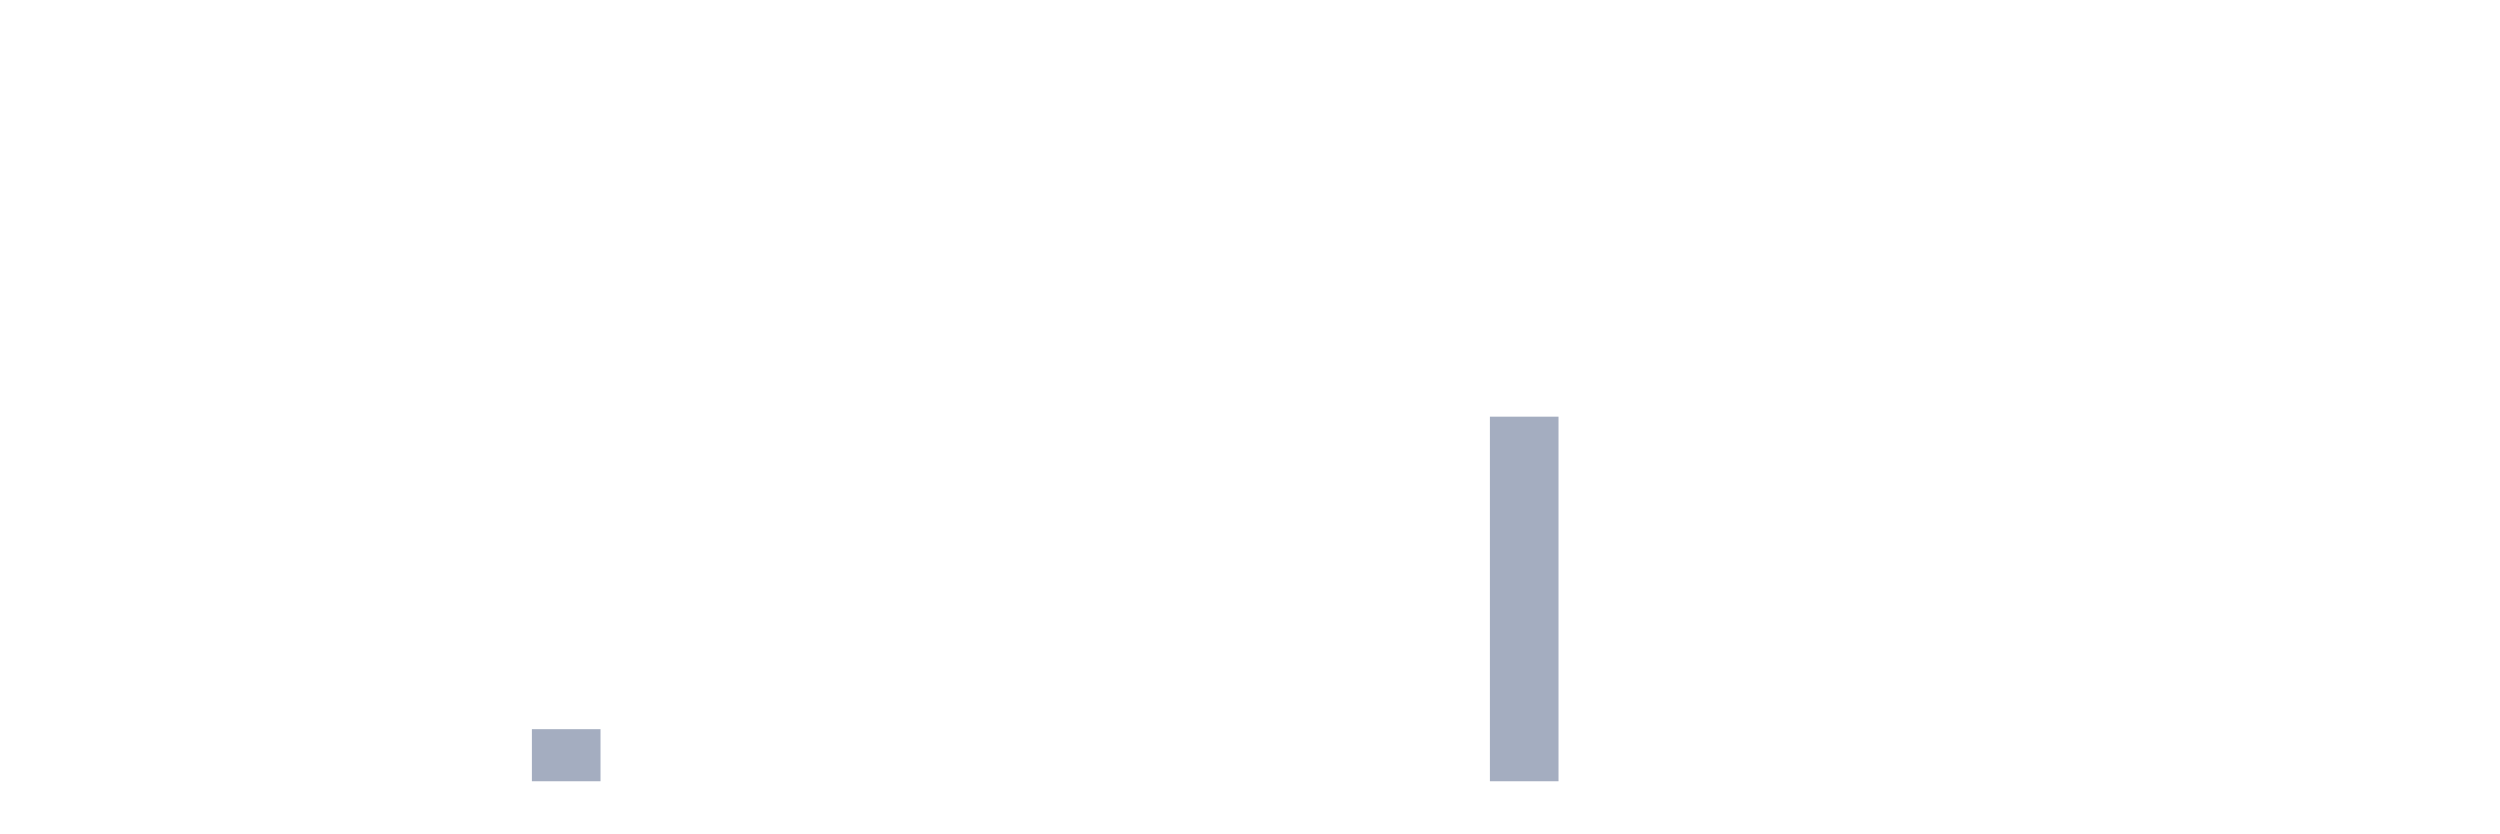
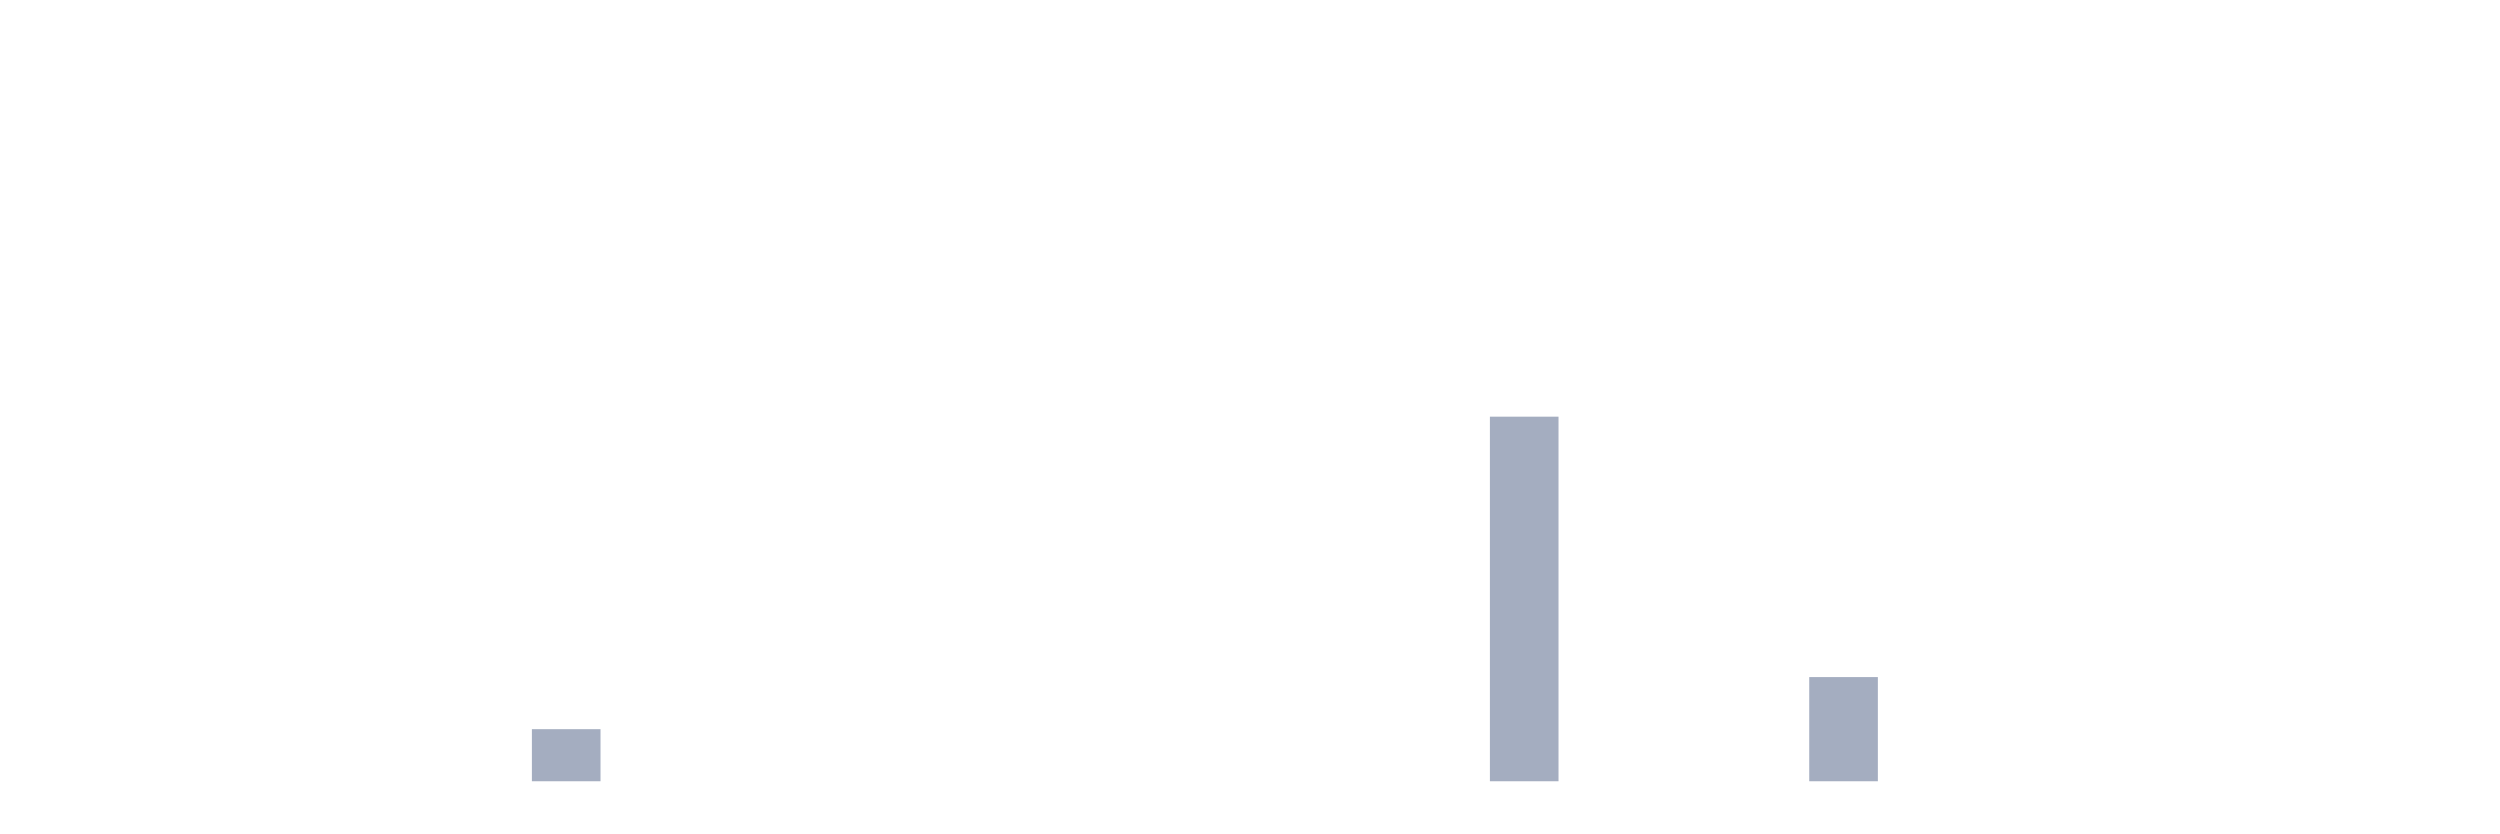
<svg xmlns="http://www.w3.org/2000/svg" viewBox="0 0 480 160">
  <g transform="translate(10,10)">
    <rect class="bar" x="0.153" width="13.175" y="140" height="0" fill="rgb(164,173,192)" />
    <rect class="bar" x="15.482" width="13.175" y="140" height="0" fill="rgb(164,173,192)" />
    <rect class="bar" x="30.81" width="13.175" y="140" height="0" fill="rgb(164,173,192)" />
    <rect class="bar" x="46.138" width="13.175" y="140" height="0" fill="rgb(164,173,192)" />
    <rect class="bar" x="61.466" width="13.175" y="140" height="0" fill="rgb(164,173,192)" />
    <rect class="bar" x="76.794" width="13.175" y="140" height="0" fill="rgb(164,173,192)" />
    <rect class="bar" x="92.123" width="13.175" y="130" height="10" fill="rgb(164,173,192)" />
    <rect class="bar" x="107.451" width="13.175" y="140" height="0" fill="rgb(164,173,192)" />
    <rect class="bar" x="122.779" width="13.175" y="140" height="0" fill="rgb(164,173,192)" />
    <rect class="bar" x="138.107" width="13.175" y="140" height="0" fill="rgb(164,173,192)" />
    <rect class="bar" x="153.436" width="13.175" y="140" height="0" fill="rgb(164,173,192)" />
    <rect class="bar" x="168.764" width="13.175" y="140" height="0" fill="rgb(164,173,192)" />
    <rect class="bar" x="184.092" width="13.175" y="140" height="0" fill="rgb(164,173,192)" />
    <rect class="bar" x="199.42" width="13.175" y="140" height="0" fill="rgb(164,173,192)" />
    <rect class="bar" x="214.748" width="13.175" y="140" height="0" fill="rgb(164,173,192)" />
    <rect class="bar" x="230.077" width="13.175" y="140" height="0" fill="rgb(164,173,192)" />
    <rect class="bar" x="245.405" width="13.175" y="140" height="0" fill="rgb(164,173,192)" />
    <rect class="bar" x="260.733" width="13.175" y="140" height="0" fill="rgb(164,173,192)" />
    <rect class="bar" x="276.061" width="13.175" y="70" height="70" fill="rgb(164,173,192)" />
    <rect class="bar" x="291.39" width="13.175" y="140" height="0" fill="rgb(164,173,192)" />
    <rect class="bar" x="306.718" width="13.175" y="140" height="0" fill="rgb(164,173,192)" />
    <rect class="bar" x="322.046" width="13.175" y="140" height="0" fill="rgb(164,173,192)" />
-     <rect class="bar" x="337.374" width="13.175" y="140" height="0" fill="rgb(164,173,192)" />
+     <rect class="bar" x="337.374" width="13.175" y="120" height="20" fill="rgb(164,173,192)" />
    <rect class="bar" x="352.702" width="13.175" y="140" height="0" fill="rgb(164,173,192)" />
    <rect class="bar" x="368.031" width="13.175" y="140" height="0" fill="rgb(164,173,192)" />
    <rect class="bar" x="383.359" width="13.175" y="140" height="0" fill="rgb(164,173,192)" />
    <rect class="bar" x="398.687" width="13.175" y="140" height="0" fill="rgb(164,173,192)" />
    <rect class="bar" x="414.015" width="13.175" y="140" height="0" fill="rgb(164,173,192)" />
    <rect class="bar" x="429.344" width="13.175" y="140" height="0" fill="rgb(164,173,192)" />
    <rect class="bar" x="444.672" width="13.175" y="140" height="0" fill="rgb(164,173,192)" />
  </g>
</svg>
